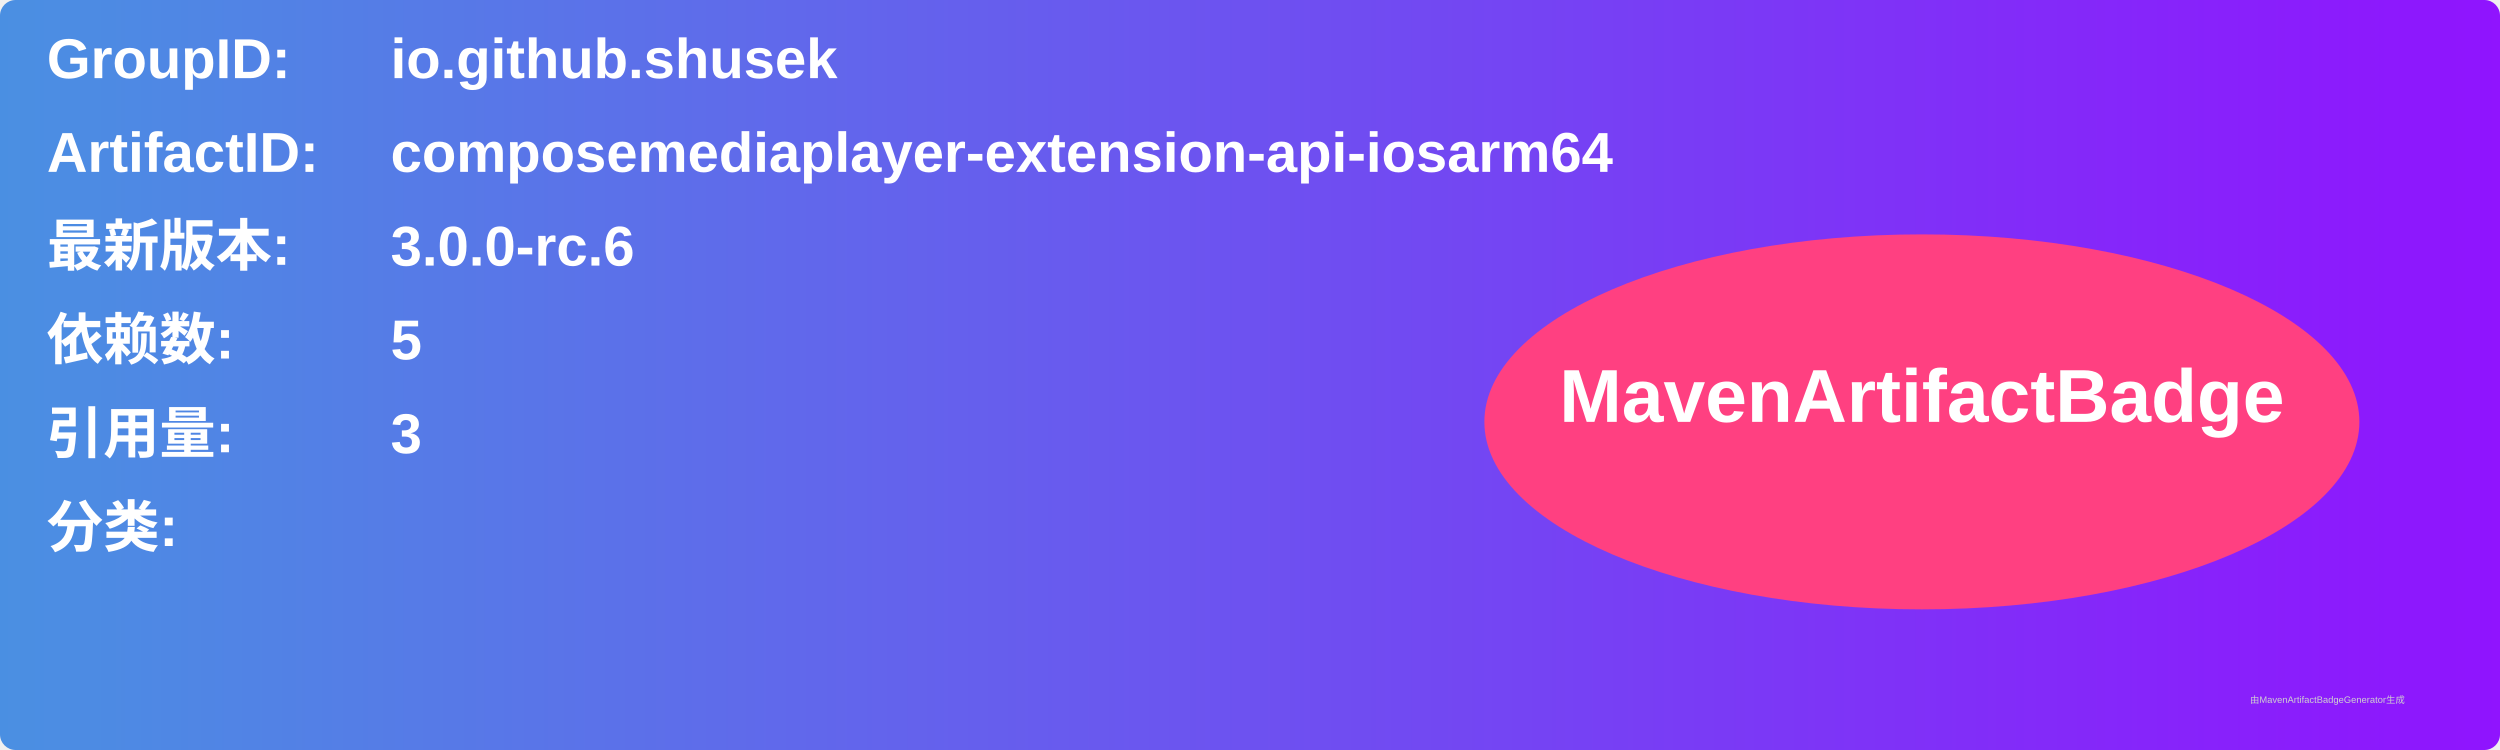
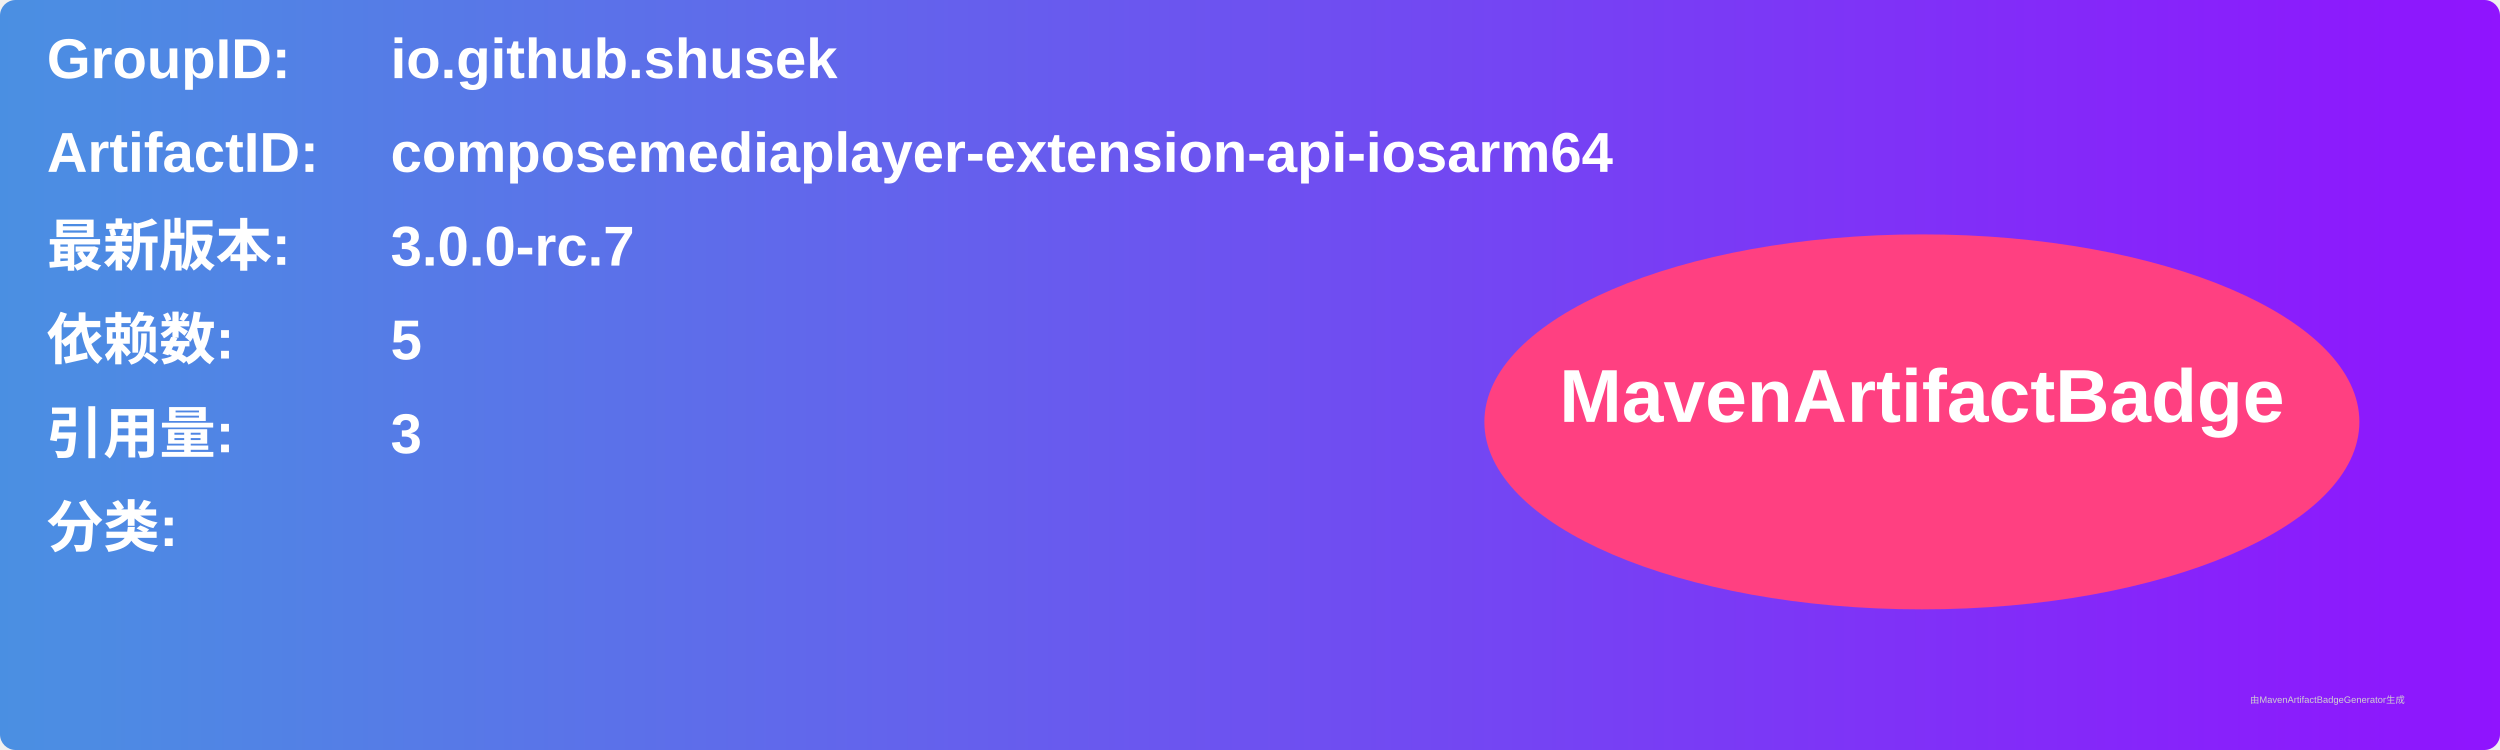
<svg xmlns="http://www.w3.org/2000/svg" width="800" height="240" viewBox="0 0 800 240">
  <linearGradient id="grad" x1="0%" y1="0%" x2="100%" y2="0%">
    <stop offset="0%" stop-color="#4a90e2" />
    <stop offset="100%" stop-color="#9013fe" />
  </linearGradient>
  <rect width="100%" height="100%" rx="5" ry="5" fill="url(#grad)" />
  <g transform="translate(15, 15)">
    <text x="0" y="10" font-family="Arial" font-size="18" fill="white" font-weight="bold" width="260">GroupID:</text>
    <text x="110" y="10" font-family="Arial" font-size="18" fill="white" font-weight="bold" width="460">io.github.shusek</text>
    <text x="0" y="40" font-family="Arial" font-size="18" fill="white" font-weight="bold" width="260">ArtifactID:</text>
    <text x="110" y="40" font-family="Arial" font-size="18" fill="white" font-weight="bold" width="460">composemediaplayer-extension-api-iosarm64</text>
    <text x="0" y="70" font-family="Arial" font-size="18" fill="white" font-weight="bold">最新版本:</text>
    <text x="110" y="70" font-family="Arial" font-size="18" fill="white" font-weight="bold">
-       <tspan font-weight="bold">3.0.0-rc.6</tspan>
+       <tspan font-weight="bold">3.0.0-rc.7</tspan>
    </text>
    <text x="0" y="100" font-family="Arial" font-size="18" fill="white" font-weight="bold">依赖数: </text>
    <text x="110" y="100" font-family="Arial" font-size="18" fill="white">
      <tspan font-weight="bold">5</tspan>
    </text>
    <text x="0" y="130" font-family="Arial" font-size="18" fill="white" font-weight="bold">引用量: </text>
    <text x="110" y="130" font-family="Arial" font-size="18" fill="white">
      <tspan font-weight="bold">3</tspan>
    </text>
    <text x="0" y="160" font-family="Arial" font-size="18" fill="white" font-weight="bold">分类:</text>
    <text x="10" y="190" font-family="Arial" font-size="10" fill="white">
      <tspan font-weight="bold" />
    </text>
    <ellipse cx="600" cy="120" rx="140" ry="60" fill="#ff4081" />
    <text x="600" y="120" text-anchor="middle" font-family="Arial" font-size="24" fill="white" font-weight="bold">MavenArtifactBadge</text>
  </g>
  <text x="720" y="225" font-family="Arial" font-size="3" fill="#d0d0d0">由MavenArtifactBadgeGenerator生成</text>
</svg>
